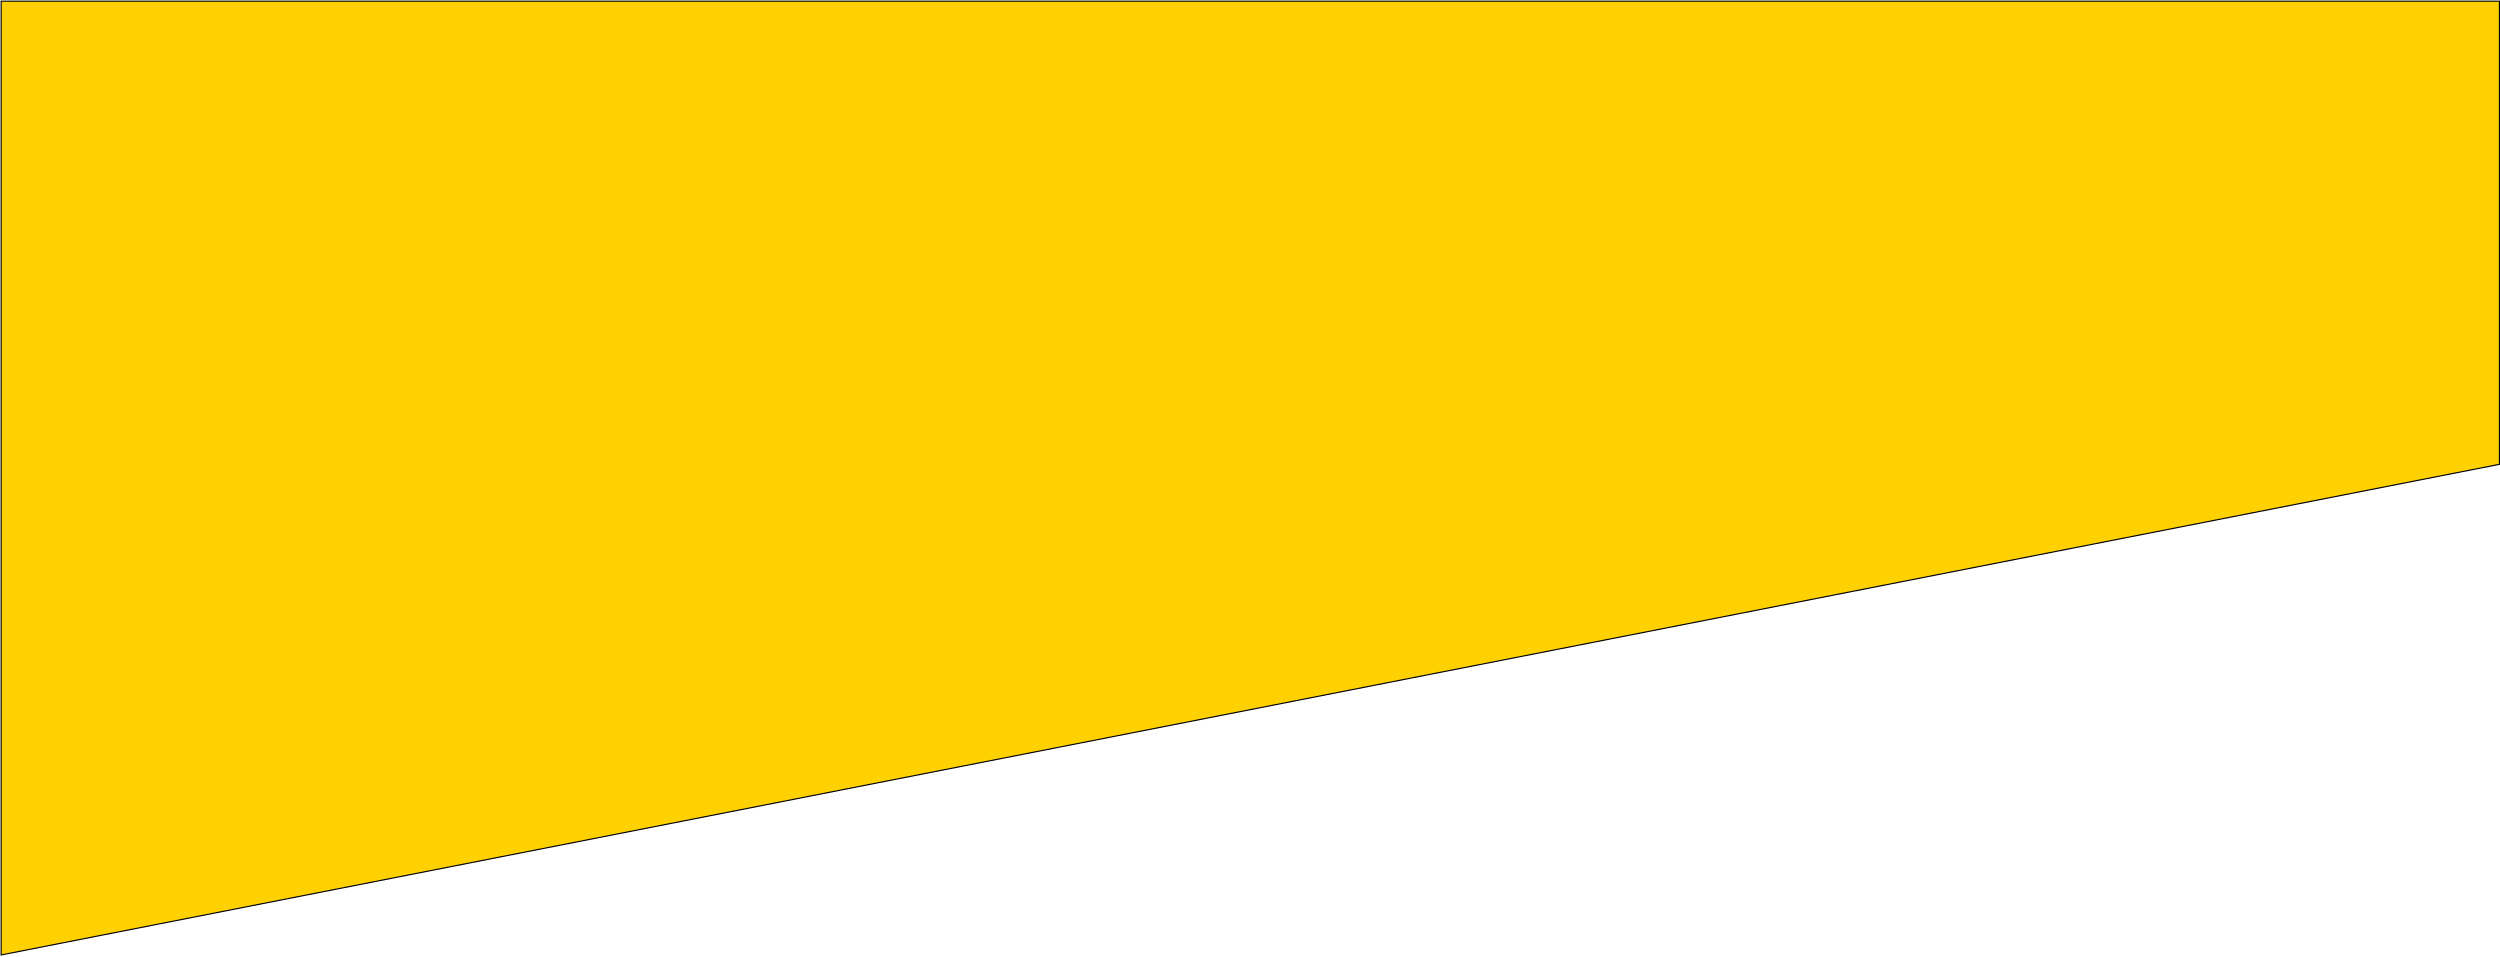
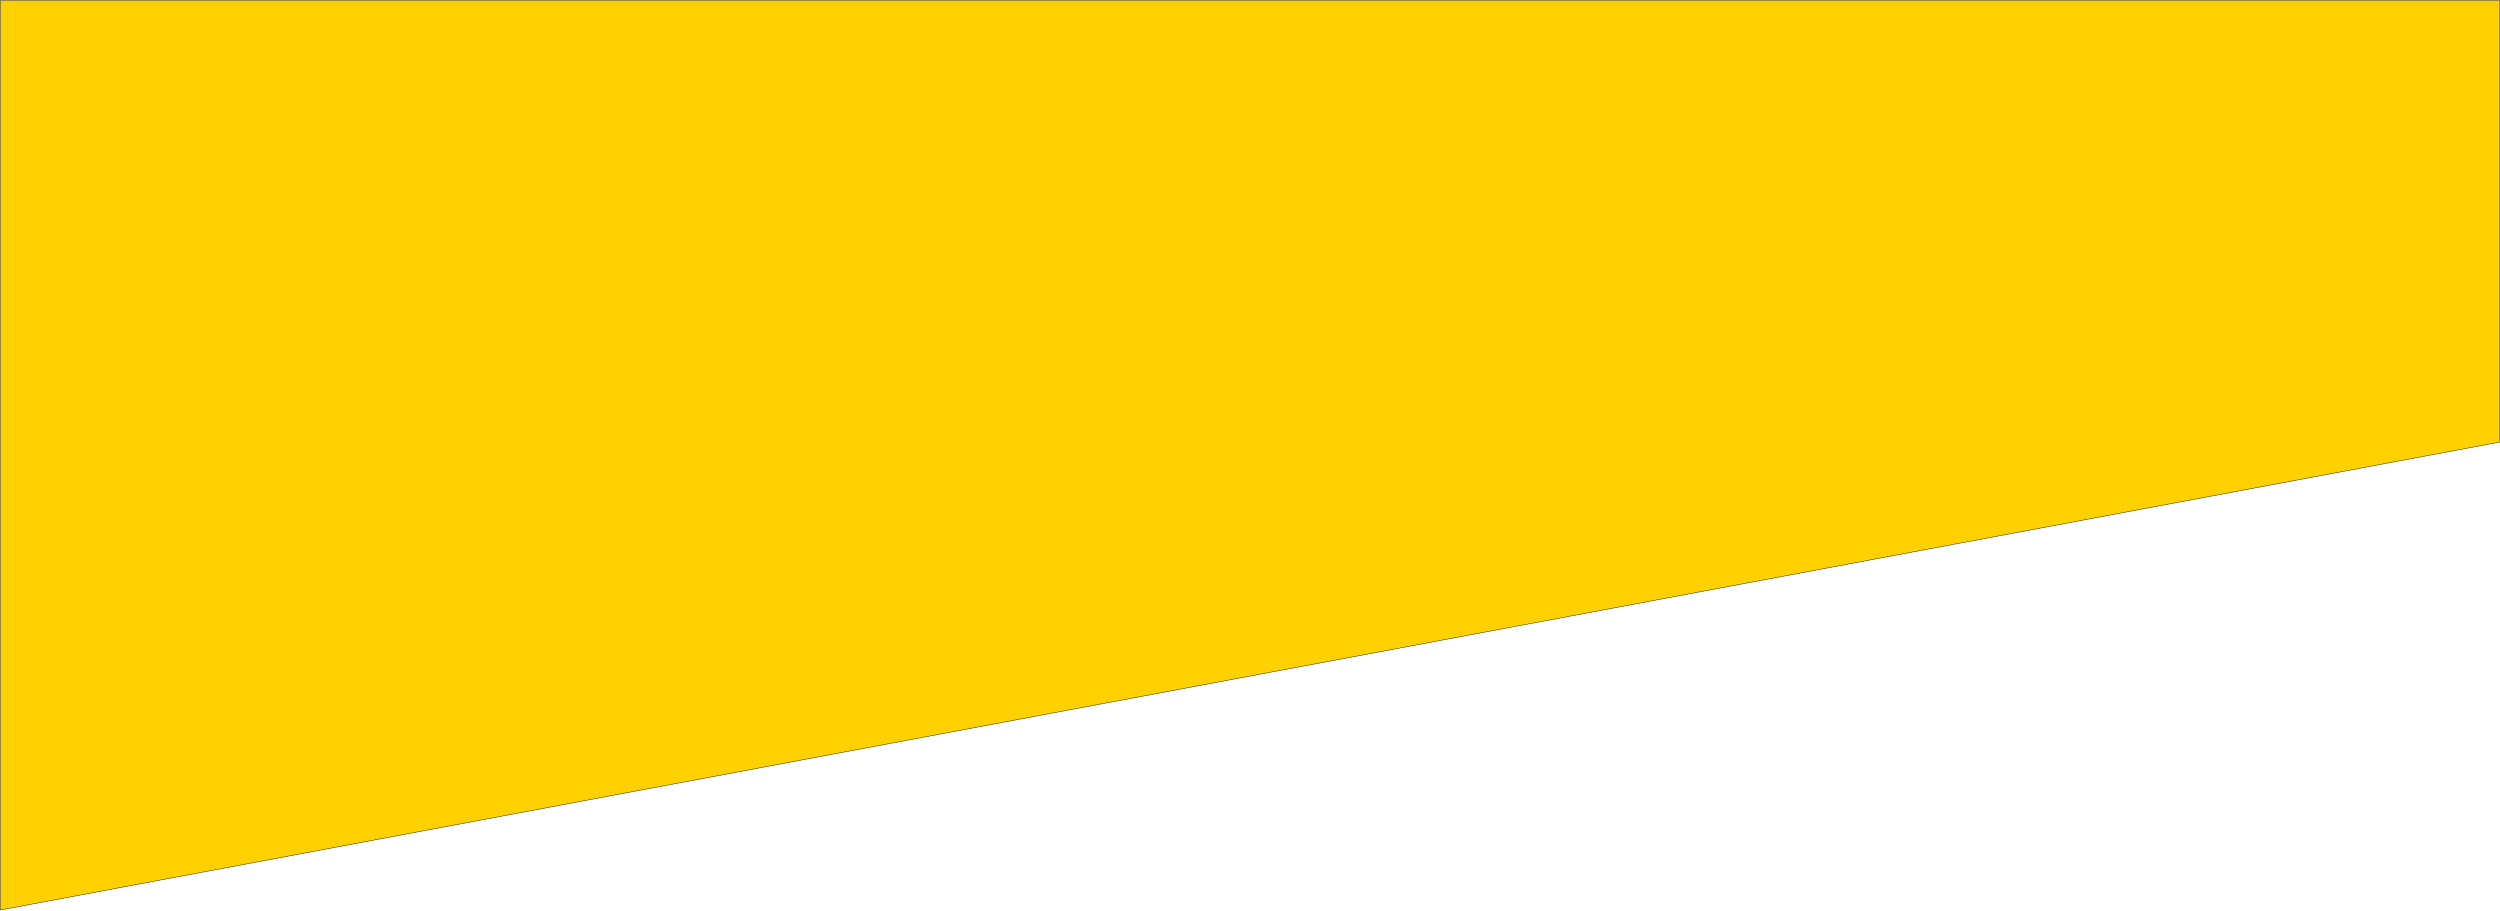
- <svg xmlns="http://www.w3.org/2000/svg" width="2186" height="836" viewBox="0 0 2186 836" fill="none">
-   <path d="M1 835V1H2185.5V406L1 835Z" fill="#FFD101" stroke="black" />
+ <svg xmlns="http://www.w3.org/2000/svg" width="6110" height="2225" viewBox="0 0 6110 2225" fill="none">
+   <path d="M1 2224V1H3122H6109V1080.51L1 2224Z" fill="#FFD101" stroke="black" />
</svg>
